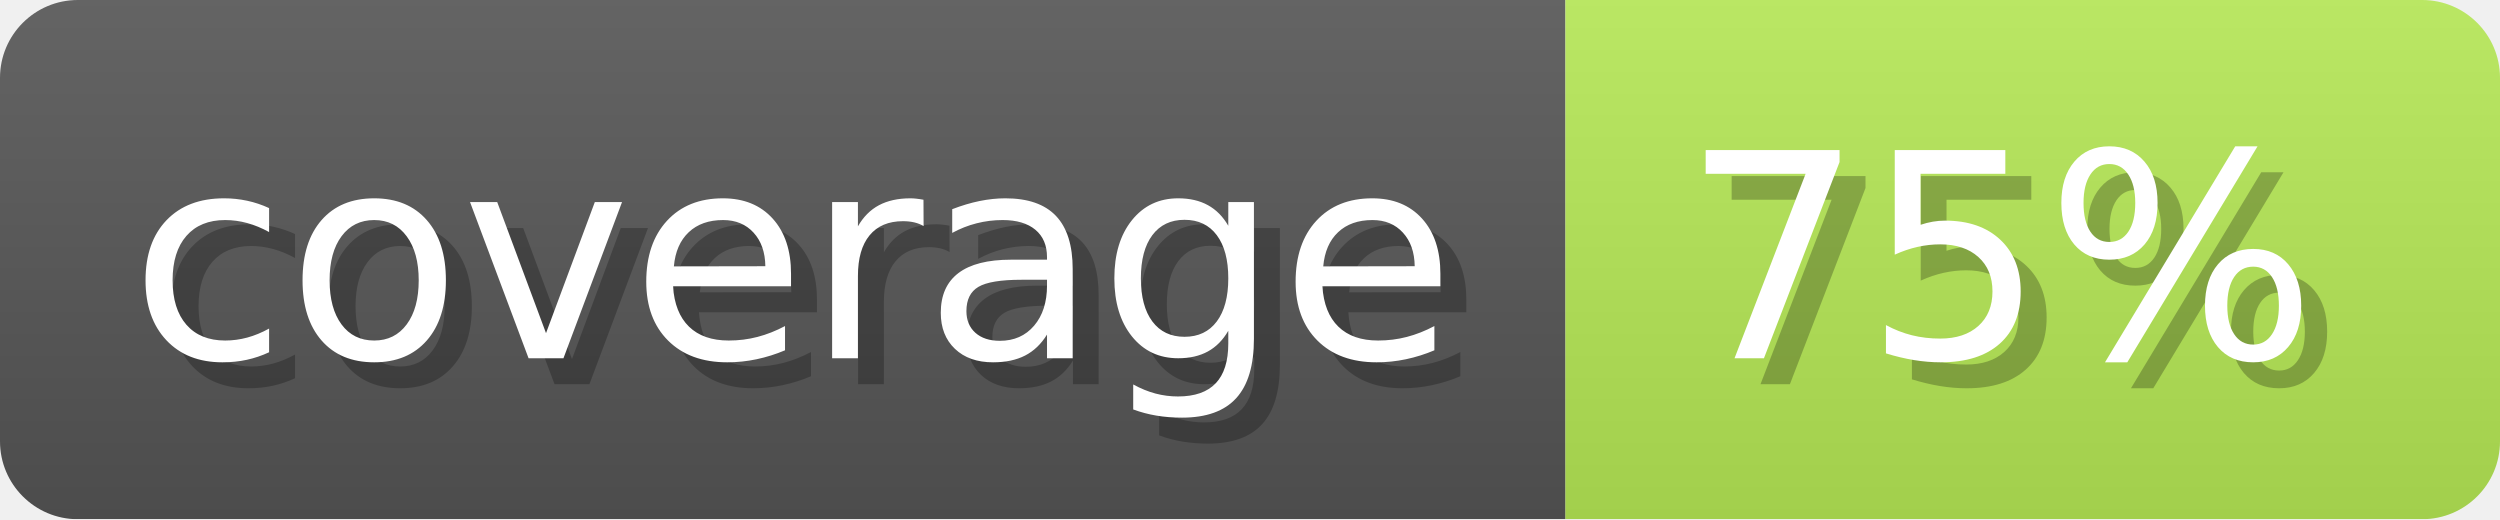
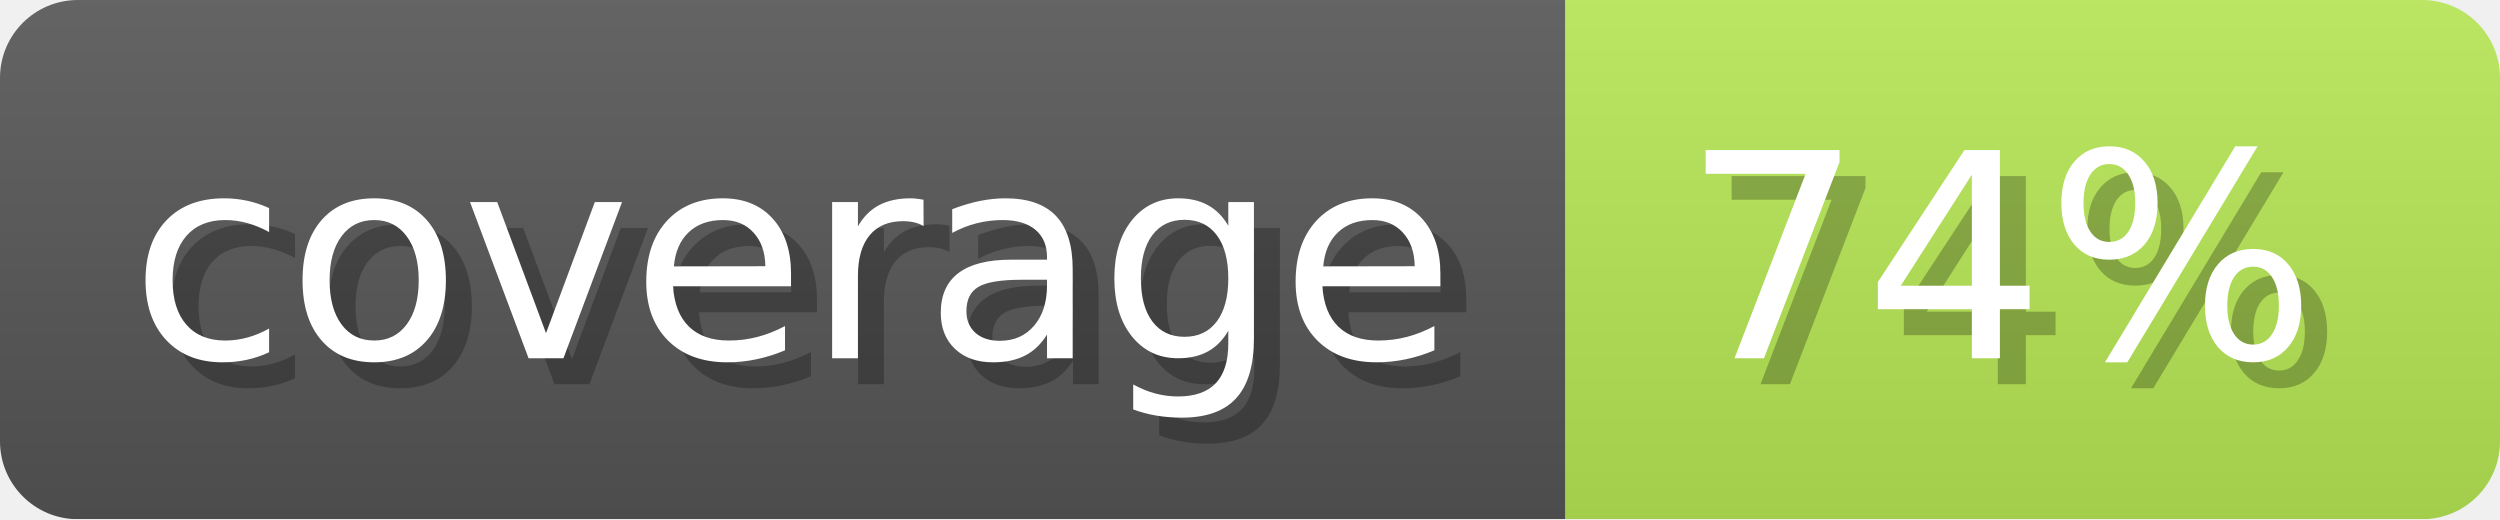
- <svg xmlns="http://www.w3.org/2000/svg" width="96.3" height="20" viewBox="0 0 963 200" role="img" aria-label="coverage: 75%">
+ <svg xmlns="http://www.w3.org/2000/svg" width="96.3" height="20" viewBox="0 0 963 200" role="img" aria-label="coverage: 74%">
  <linearGradient id="a" x2="0" y2="100%">
    <stop offset="0" stop-opacity=".1" stop-color="#EEE" />
    <stop offset="1" stop-opacity=".1" />
  </linearGradient>
  <mask id="m">
    <rect width="963" height="200" rx="30" fill="#FFF" />
  </mask>
  <g mask="url(#m)">
    <rect width="603" height="200" fill="#555" />
-     <rect width="360" height="200" fill="#b4e655" x="603" />
+     <rect width="360" height="200" fill="#b5e555" x="603" />
    <rect width="963" height="200" fill="url(#a)" />
  </g>
  <g aria-hidden="true" fill="#fff" text-anchor="start" font-family="Verdana,DejaVu Sans,sans-serif" font-size="110">
    <text x="60" y="148" textLength="503" fill="#000" opacity="0.25">coverage</text>
    <text x="50" y="138" textLength="503">coverage</text>
-     <text x="658" y="148" textLength="260" fill="#000" opacity="0.25">75%</text>
-     <text x="648" y="138" textLength="260">75%</text>
+     <text x="658" y="148" textLength="260" fill="#000" opacity="0.25">74%</text>
+     <text x="648" y="138" textLength="260">74%</text>
  </g>
</svg>
